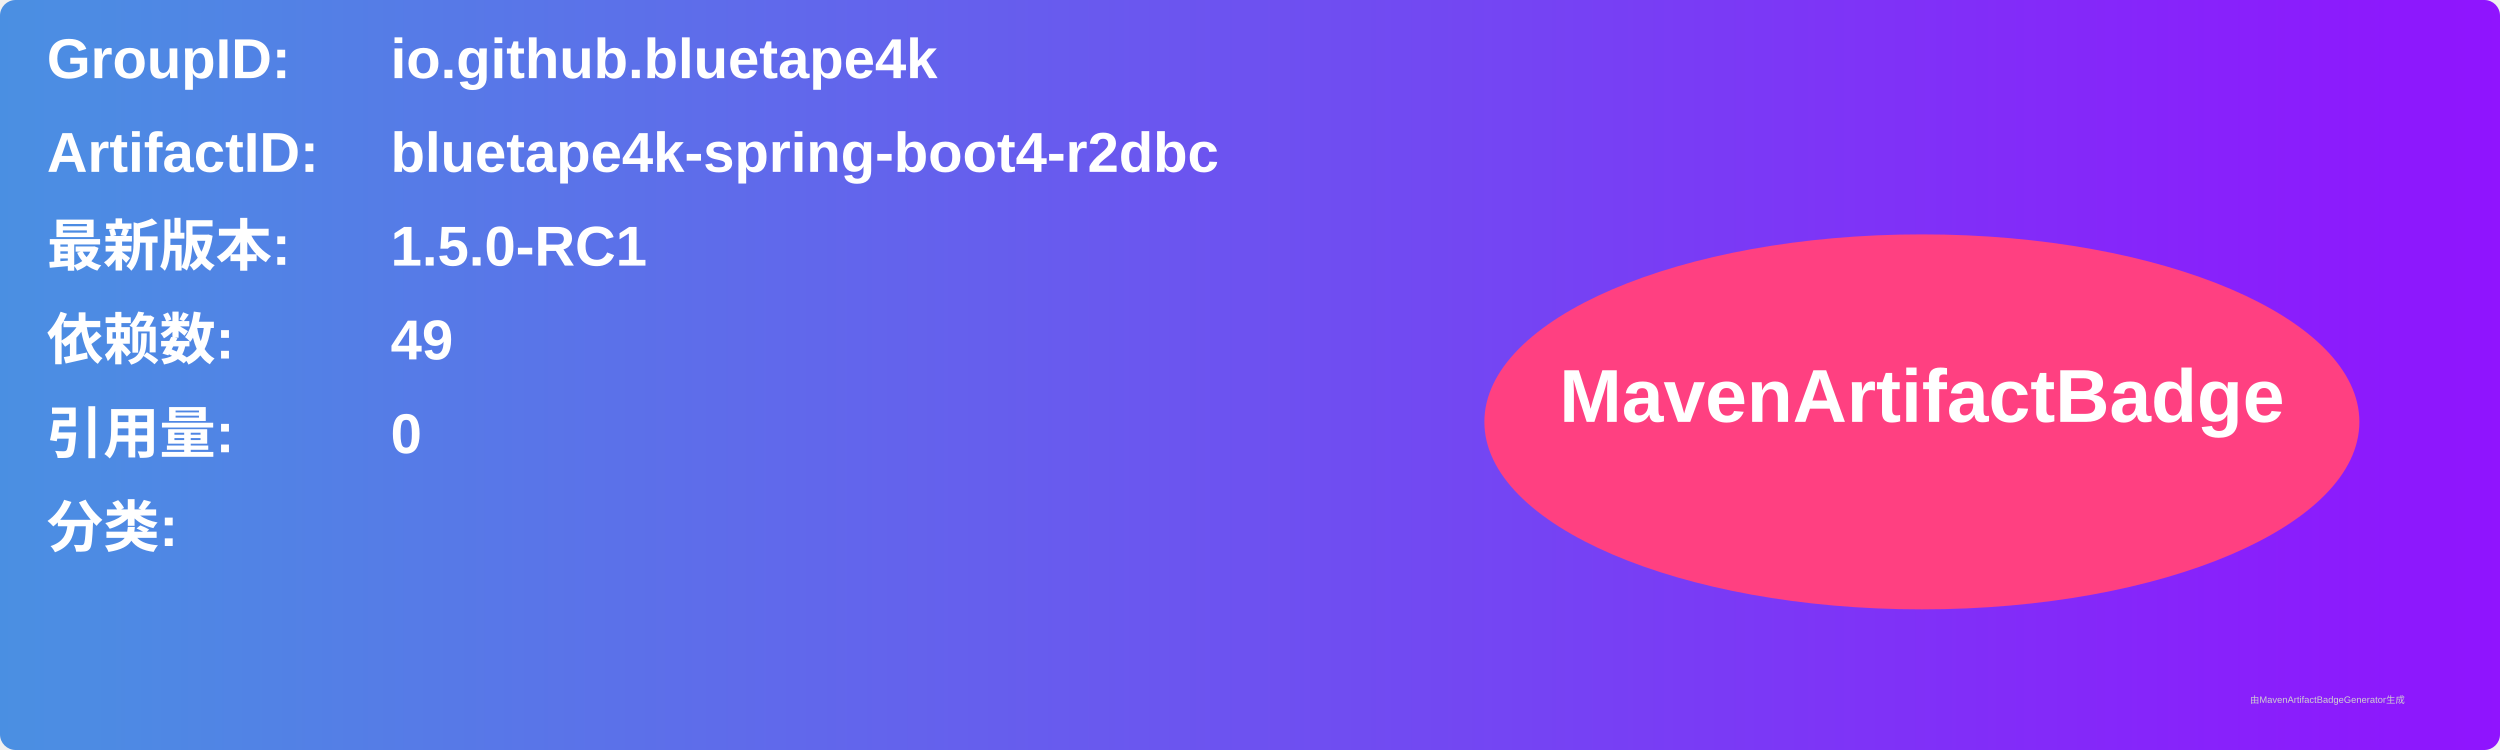
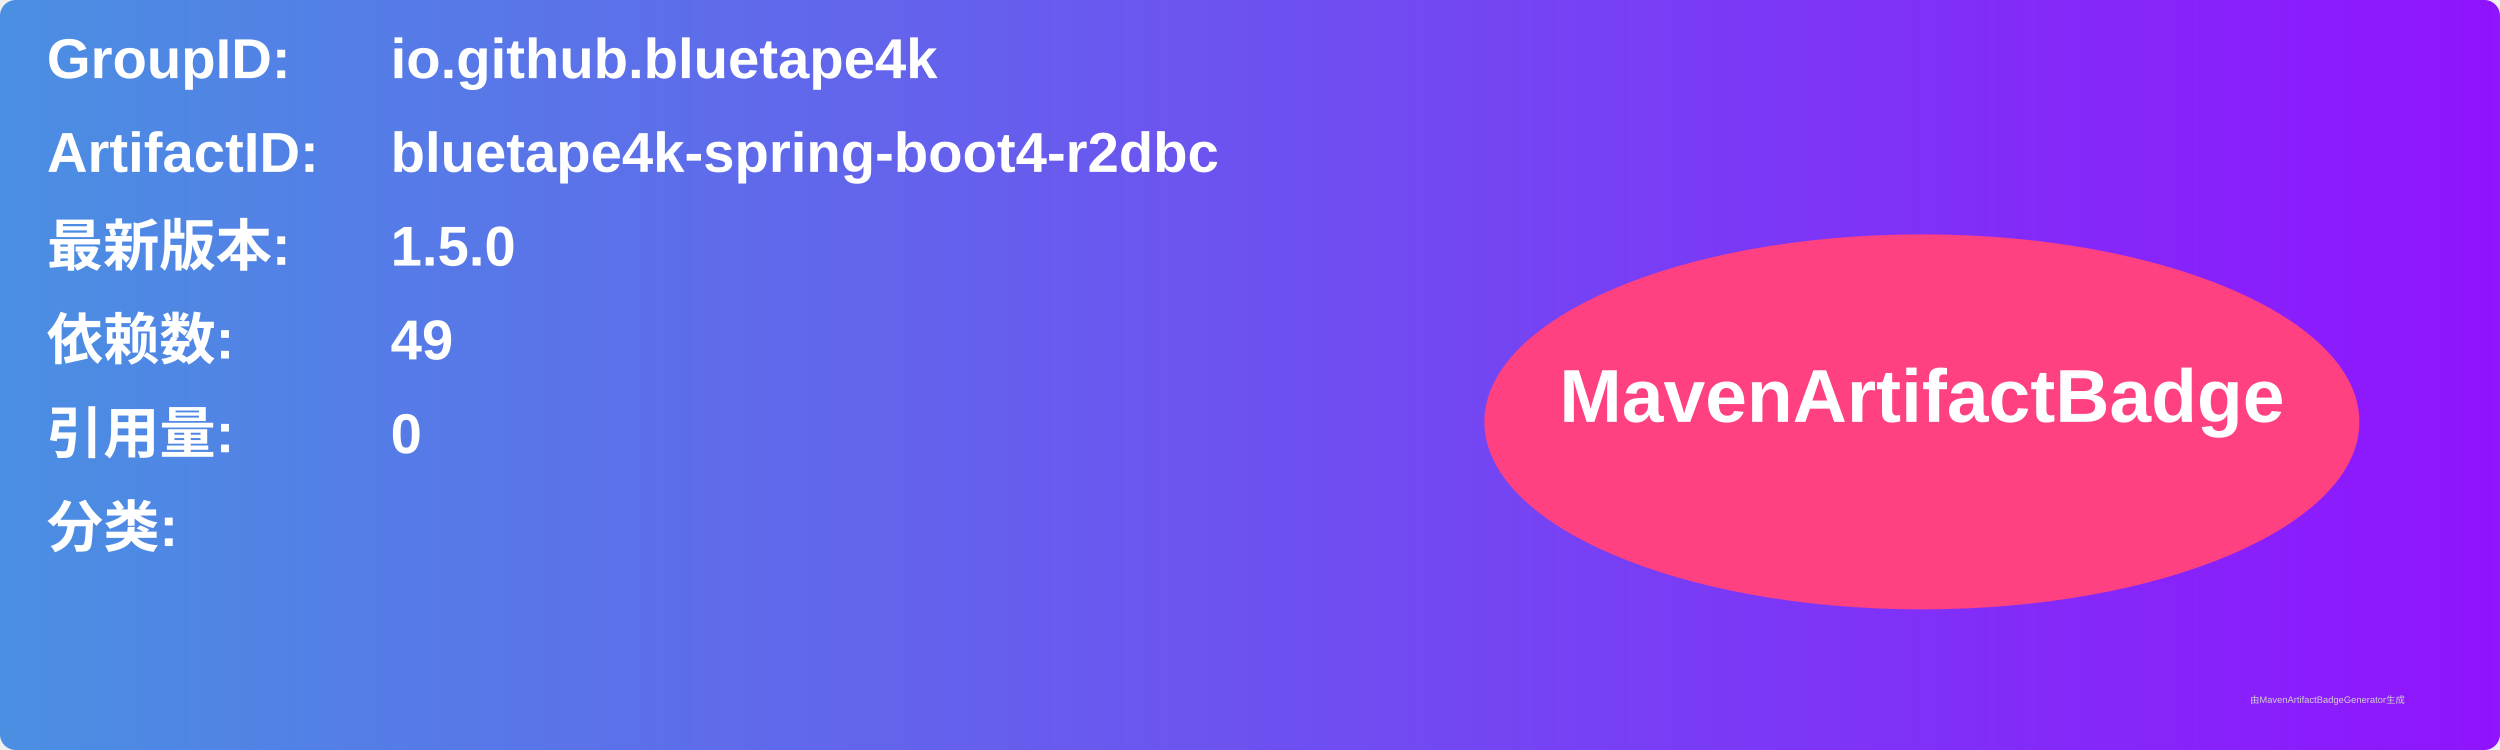
<svg xmlns="http://www.w3.org/2000/svg" width="800" height="240" viewBox="0 0 800 240">
  <linearGradient id="grad" x1="0%" y1="0%" x2="100%" y2="0%">
    <stop offset="0%" stop-color="#4a90e2" />
    <stop offset="100%" stop-color="#9013fe" />
  </linearGradient>
  <rect width="100%" height="100%" rx="5" ry="5" fill="url(#grad)" />
  <g transform="translate(15, 15)">
    <text x="0" y="10" font-family="Arial" font-size="18" fill="white" font-weight="bold" width="260">GroupID:</text>
    <text x="110" y="10" font-family="Arial" font-size="18" fill="white" font-weight="bold" width="460">io.github.bluetape4k</text>
    <text x="0" y="40" font-family="Arial" font-size="18" fill="white" font-weight="bold" width="260">ArtifactID:</text>
    <text x="110" y="40" font-family="Arial" font-size="18" fill="white" font-weight="bold" width="460">bluetape4k-spring-boot4-r2dbc</text>
    <text x="0" y="70" font-family="Arial" font-size="18" fill="white" font-weight="bold">最新版本:</text>
    <text x="110" y="70" font-family="Arial" font-size="18" fill="white" font-weight="bold">
-       <tspan font-weight="bold">1.5.0-RC1</tspan>
+       <tspan font-weight="bold">1.5.0</tspan>
    </text>
    <text x="0" y="100" font-family="Arial" font-size="18" fill="white" font-weight="bold">依赖数: </text>
    <text x="110" y="100" font-family="Arial" font-size="18" fill="white">
      <tspan font-weight="bold">49</tspan>
    </text>
    <text x="0" y="130" font-family="Arial" font-size="18" fill="white" font-weight="bold">引用量: </text>
    <text x="110" y="130" font-family="Arial" font-size="18" fill="white">
      <tspan font-weight="bold">0</tspan>
    </text>
    <text x="0" y="160" font-family="Arial" font-size="18" fill="white" font-weight="bold">分类:</text>
    <text x="10" y="190" font-family="Arial" font-size="10" fill="white">
      <tspan font-weight="bold" />
    </text>
    <ellipse cx="600" cy="120" rx="140" ry="60" fill="#ff4081" />
    <text x="600" y="120" text-anchor="middle" font-family="Arial" font-size="24" fill="white" font-weight="bold">MavenArtifactBadge</text>
  </g>
  <text x="720" y="225" font-family="Arial" font-size="3" fill="#d0d0d0">由MavenArtifactBadgeGenerator生成</text>
</svg>
